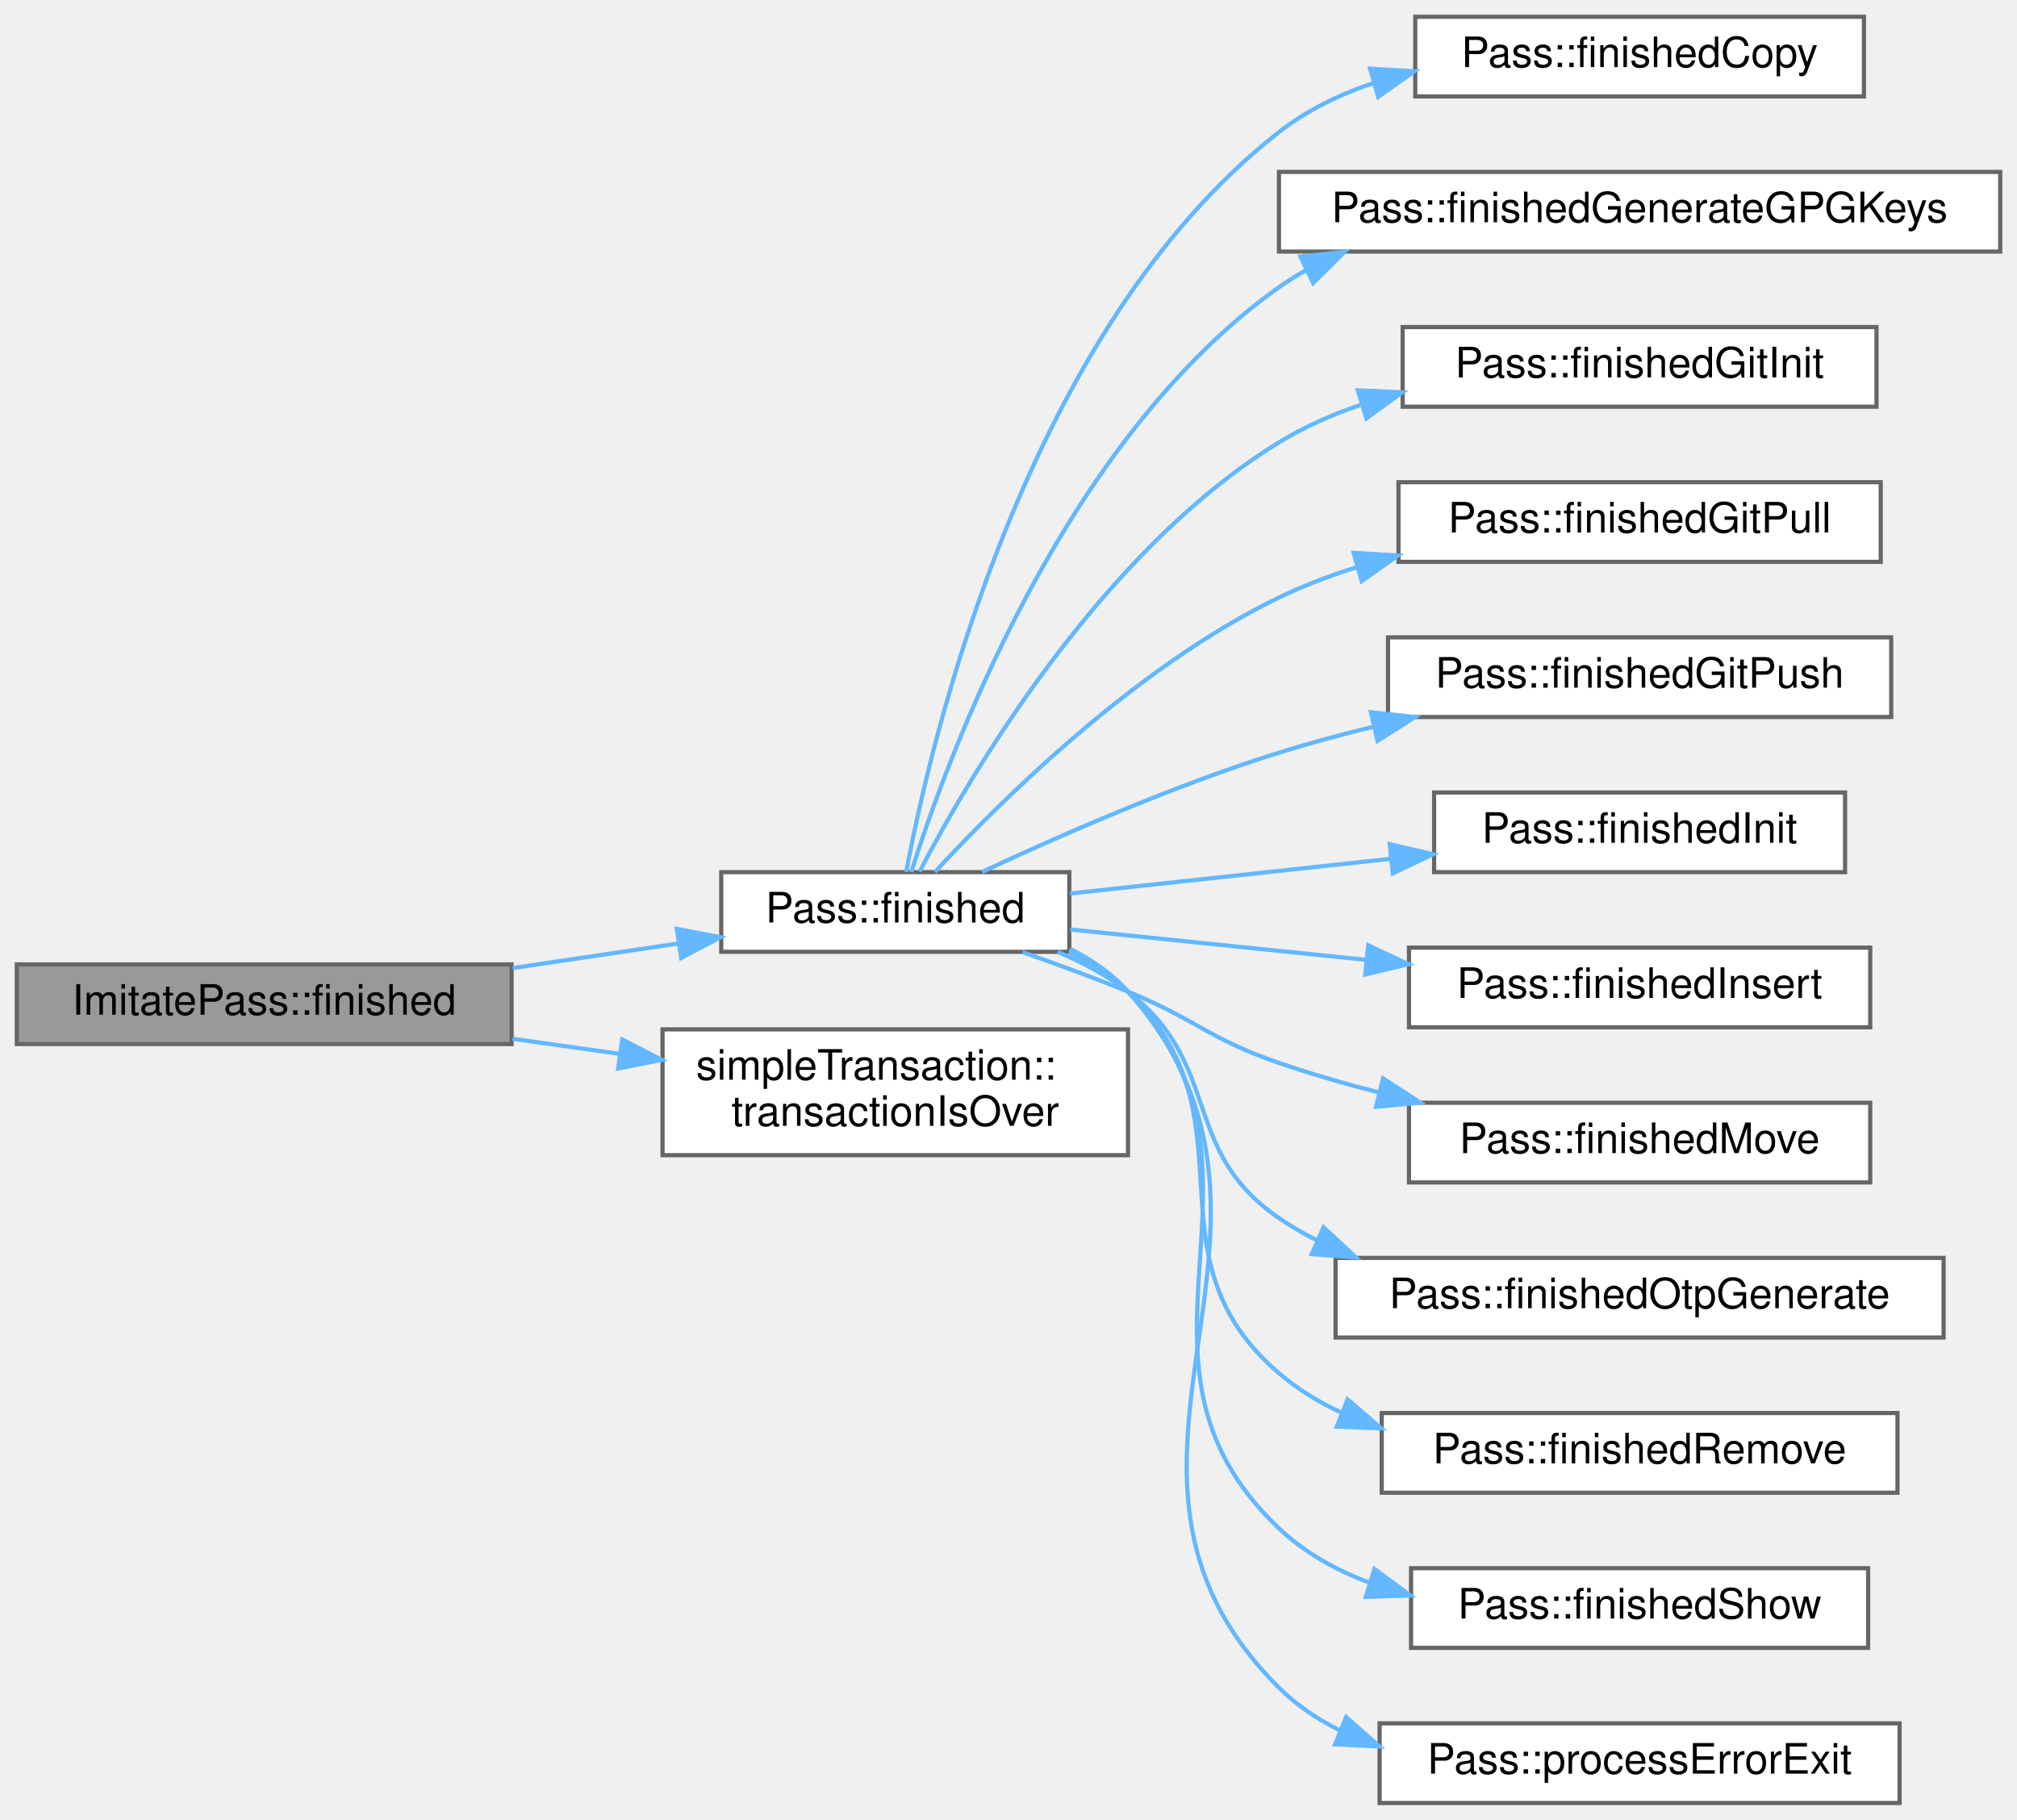
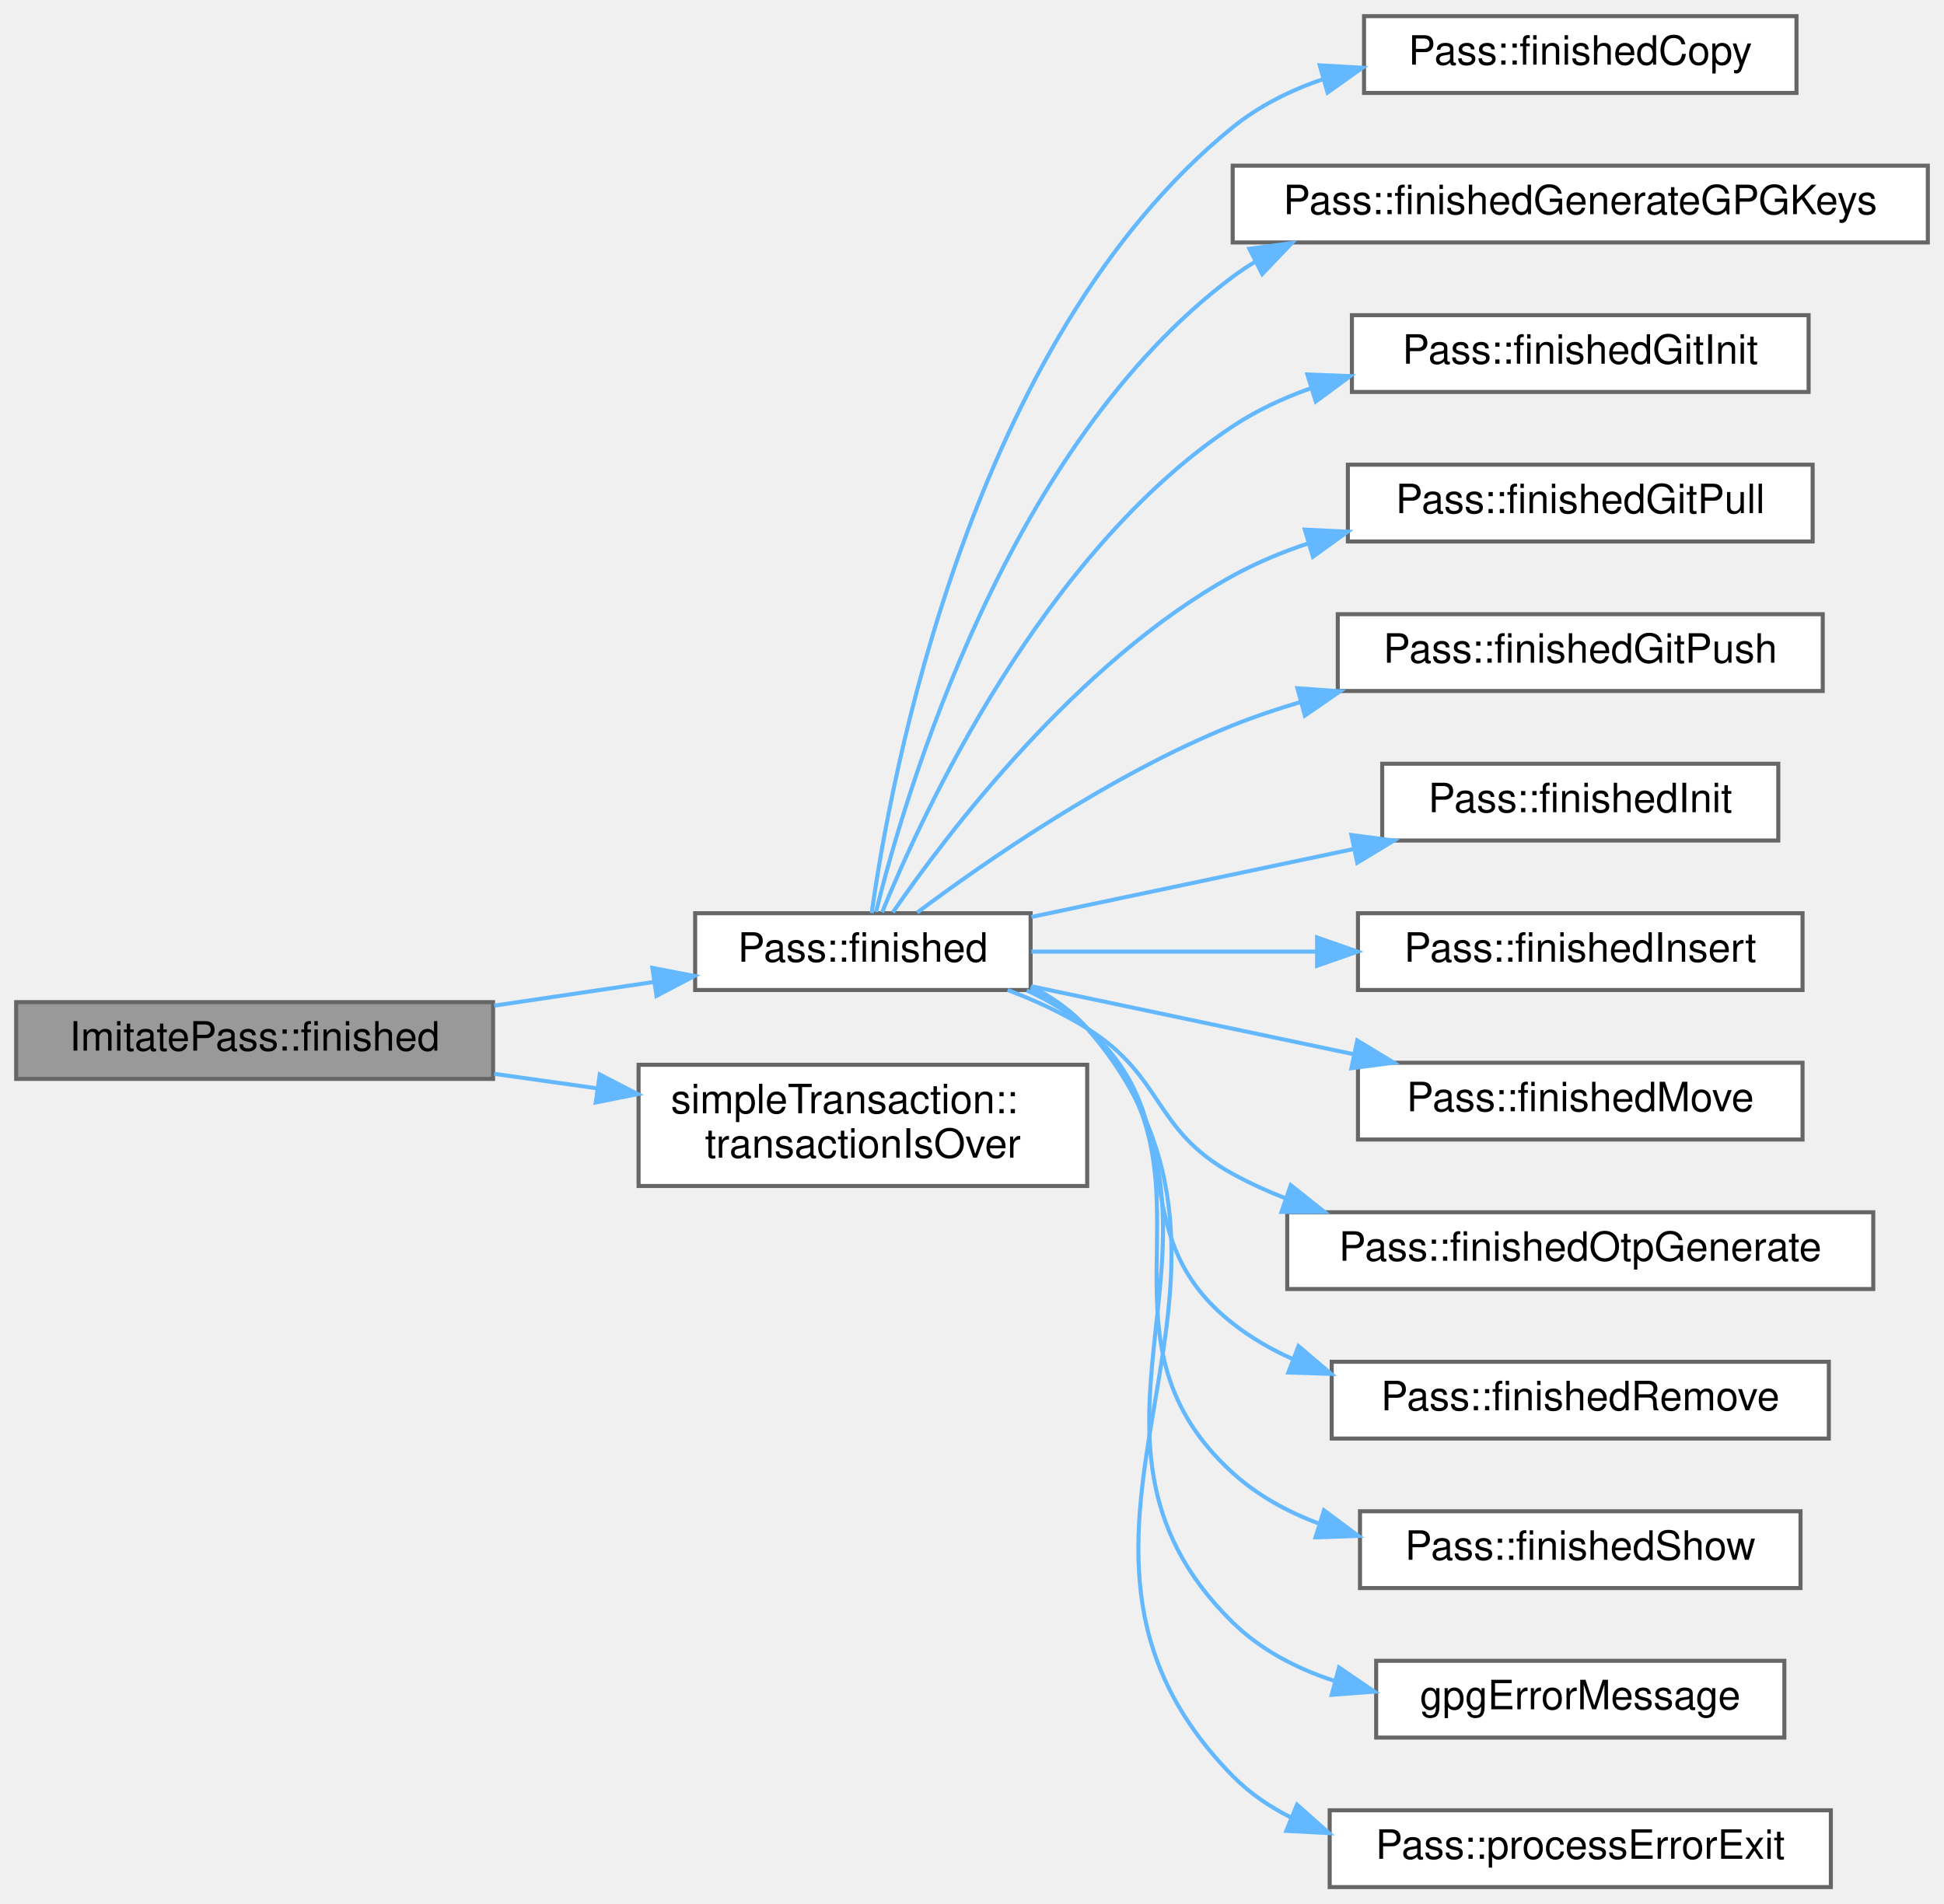
- <svg xmlns="http://www.w3.org/2000/svg" xmlns:xlink="http://www.w3.org/1999/xlink" width="481pt" height="434pt" viewBox="0.00 0.00 481.00 434.00">
-   <g id="graph0" class="graph" transform="scale(1 1) rotate(0) translate(4 430)">
+ <svg xmlns="http://www.w3.org/2000/svg" xmlns:xlink="http://www.w3.org/1999/xlink" width="481pt" height="471pt" viewBox="0.00 0.00 481.00 471.00">
+   <g id="graph0" class="graph" transform="scale(1 1) rotate(0) translate(4 467)">
    <g id="Node000001" class="node">
      <g id="a_Node000001">
        <a xlink:title="Handle process completion.">
-           <polygon fill="#999999" stroke="#666666" points="118,-200 0,-200 0,-181 118,-181 118,-200" />
-           <text text-anchor="middle" x="59" y="-188" font-family="Helvetica,sans-Serif" font-size="10.00">ImitatePass::finished</text>
+           <polygon fill="#999999" stroke="#666666" points="118,-219 0,-219 0,-200 118,-200 118,-219" />
+           <text text-anchor="middle" x="59" y="-207" font-family="Helvetica,sans-Serif" font-size="10.00">ImitatePass::finished</text>
        </a>
      </g>
    </g>
    <g id="Node000002" class="node">
      <g id="a_Node000002">
        <a xlink:href="class_pass.html#ad51174f24ecdbc14a55e4588a34b8563" target="_top" xlink:title="Handle process completion.">
-           <polygon fill="white" stroke="#666666" points="251,-222 168,-222 168,-203 251,-203 251,-222" />
-           <text text-anchor="middle" x="209.5" y="-210" font-family="Helvetica,sans-Serif" font-size="10.00">Pass::finished</text>
+           <polygon fill="white" stroke="#666666" points="251,-241 168,-241 168,-222 251,-222 251,-241" />
+           <text text-anchor="middle" x="209.5" y="-229" font-family="Helvetica,sans-Serif" font-size="10.00">Pass::finished</text>
        </a>
      </g>
    </g>
    <g id="edge1_Node000001_Node000002" class="edge">
      <g id="a_edge1_Node000001_Node000002">
        <a xlink:title=" ">
-           <path fill="none" stroke="#63b8ff" d="M118.26,-199.13C131.34,-201.07 145.12,-203.11 157.86,-205" />
-           <polygon fill="#63b8ff" stroke="#63b8ff" points="157.42,-208.47 167.82,-206.47 158.44,-201.55 157.42,-208.47" />
-         </a>
-       </g>
-     </g>
-     <g id="Node000015" class="node">
-       <g id="a_Node000015">
+           <path fill="none" stroke="#63b8ff" d="M118.26,-218.13C131.34,-220.07 145.12,-222.11 157.86,-224" />
+           <polygon fill="#63b8ff" stroke="#63b8ff" points="157.42,-227.47 167.82,-225.47 158.44,-220.55 157.42,-227.47" />
+         </a>
+       </g>
+     </g>
+     <g id="Node000016" class="node">
+       <g id="a_Node000016">
        <a xlink:href="classsimple_transaction.html#a3914acc39e65586cd6671aff1ac3afe9" target="_top" xlink:title="transactionIsOver checks wheather currently finished process is last in current transaction">
-           <polygon fill="white" stroke="#666666" points="265,-184.5 154,-184.5 154,-154.5 265,-154.5 265,-184.5" />
-           <text text-anchor="start" x="162" y="-172.5" font-family="Helvetica,sans-Serif" font-size="10.00">simpleTransaction::</text>
-           <text text-anchor="middle" x="209.5" y="-161.5" font-family="Helvetica,sans-Serif" font-size="10.00">transactionIsOver</text>
-         </a>
-       </g>
-     </g>
-     <g id="edge14_Node000001_Node000015" class="edge">
-       <g id="a_edge14_Node000001_Node000015">
-         <a xlink:title=" ">
-           <path fill="none" stroke="#63b8ff" d="M118.26,-182.26C126.58,-181.08 135.18,-179.87 143.62,-178.68" />
-           <polygon fill="#63b8ff" stroke="#63b8ff" points="144.39,-182.1 153.8,-177.24 143.41,-175.17 144.39,-182.1" />
+           <polygon fill="white" stroke="#666666" points="265,-203.5 154,-203.5 154,-173.5 265,-173.5 265,-203.5" />
+           <text text-anchor="start" x="162" y="-191.5" font-family="Helvetica,sans-Serif" font-size="10.00">simpleTransaction::</text>
+           <text text-anchor="middle" x="209.5" y="-180.5" font-family="Helvetica,sans-Serif" font-size="10.00">transactionIsOver</text>
+         </a>
+       </g>
+     </g>
+     <g id="edge15_Node000001_Node000016" class="edge">
+       <g id="a_edge15_Node000001_Node000016">
+         <a xlink:title=" ">
+           <path fill="none" stroke="#63b8ff" d="M118.26,-201.26C126.58,-200.08 135.18,-198.87 143.62,-197.68" />
+           <polygon fill="#63b8ff" stroke="#63b8ff" points="144.39,-201.1 153.8,-196.24 143.41,-194.17 144.39,-201.1" />
        </a>
      </g>
    </g>
    <g id="Node000003" class="node">
      <g id="a_Node000003">
        <a xlink:href="class_pass.html#a22febea5d24676854f3dad24260df4d5" target="_top" xlink:title="Emitted when copy finishes.">
-           <polygon fill="white" stroke="#666666" points="440.5,-426 333.5,-426 333.5,-407 440.5,-407 440.5,-426" />
-           <text text-anchor="middle" x="387" y="-414" font-family="Helvetica,sans-Serif" font-size="10.00">Pass::finishedCopy</text>
+           <polygon fill="white" stroke="#666666" points="440.5,-463 333.5,-463 333.5,-444 440.5,-444 440.5,-463" />
+           <text text-anchor="middle" x="387" y="-451" font-family="Helvetica,sans-Serif" font-size="10.00">Pass::finishedCopy</text>
        </a>
      </g>
    </g>
    <g id="edge2_Node000002_Node000003" class="edge">
      <g id="a_edge2_Node000002_Node000003">
        <a xlink:title=" ">
-           <path fill="none" stroke="#63b8ff" d="M212.12,-222.06C217.89,-253 240.45,-351.18 301,-398.5 307.66,-403.71 315.48,-407.5 323.64,-410.24" />
-           <polygon fill="#63b8ff" stroke="#63b8ff" points="322.73,-413.62 333.31,-413 324.66,-406.89 322.73,-413.62" />
+           <path fill="none" stroke="#63b8ff" d="M211.68,-241.03C216.25,-273.8 235.98,-382.81 301,-435.5 307.57,-440.82 315.34,-444.68 323.47,-447.45" />
+           <polygon fill="#63b8ff" stroke="#63b8ff" points="322.54,-450.83 333.12,-450.24 324.48,-444.1 322.54,-450.83" />
        </a>
      </g>
    </g>
    <g id="Node000004" class="node">
      <g id="a_Node000004">
        <a xlink:href="class_pass.html#aeb0213d032e070ad788398328c0a080c" target="_top" xlink:title="Emitted when GPG key generation finishes.">
-           <polygon fill="white" stroke="#666666" points="473,-389 301,-389 301,-370 473,-370 473,-389" />
-           <text text-anchor="middle" x="387" y="-377" font-family="Helvetica,sans-Serif" font-size="10.00">Pass::finishedGenerateGPGKeys</text>
+           <polygon fill="white" stroke="#666666" points="473,-426 301,-426 301,-407 473,-407 473,-426" />
+           <text text-anchor="middle" x="387" y="-414" font-family="Helvetica,sans-Serif" font-size="10.00">Pass::finishedGenerateGPGKeys</text>
        </a>
      </g>
    </g>
    <g id="edge3_Node000002_Node000004" class="edge">
      <g id="a_edge3_Node000002_Node000004">
        <a xlink:title=" ">
-           <path fill="none" stroke="#63b8ff" d="M213.31,-222.02C221.73,-248.75 249.4,-324.91 301,-361.5 303.1,-362.99 305.3,-364.36 307.57,-365.62" />
-           <polygon fill="#63b8ff" stroke="#63b8ff" points="306.13,-368.81 316.66,-369.96 309.15,-362.49 306.13,-368.81" />
+           <path fill="none" stroke="#63b8ff" d="M212.74,-241.31C219.92,-270.41 245.25,-356.87 301,-398.5 302.82,-399.86 304.71,-401.12 306.67,-402.28" />
+           <polygon fill="#63b8ff" stroke="#63b8ff" points="305.13,-405.43 315.63,-406.85 308.31,-399.19 305.13,-405.43" />
        </a>
      </g>
    </g>
    <g id="Node000005" class="node">
      <g id="a_Node000005">
        <a xlink:href="class_pass.html#a52541582298af5b2707447e3a57f85bf" target="_top" xlink:title="Emitted when Git init finishes.">
-           <polygon fill="white" stroke="#666666" points="443.5,-352 330.5,-352 330.5,-333 443.5,-333 443.5,-352" />
-           <text text-anchor="middle" x="387" y="-340" font-family="Helvetica,sans-Serif" font-size="10.00">Pass::finishedGitInit</text>
+           <polygon fill="white" stroke="#666666" points="443.5,-389 330.5,-389 330.5,-370 443.5,-370 443.5,-389" />
+           <text text-anchor="middle" x="387" y="-377" font-family="Helvetica,sans-Serif" font-size="10.00">Pass::finishedGitInit</text>
        </a>
      </g>
    </g>
    <g id="edge4_Node000002_Node000005" class="edge">
      <g id="a_edge4_Node000002_Node000005">
        <a xlink:title=" ">
-           <path fill="none" stroke="#63b8ff" d="M215.3,-222.15C226.8,-244.17 258.16,-298.24 301,-324.5 306.96,-328.15 313.55,-331.08 320.35,-333.41" />
-           <polygon fill="#63b8ff" stroke="#63b8ff" points="319.82,-336.9 330.4,-336.43 321.83,-330.2 319.82,-336.9" />
+           <path fill="none" stroke="#63b8ff" d="M214.25,-241.21C224.25,-265.72 254.02,-330.34 301,-361.5 306.83,-365.37 313.33,-368.42 320.08,-370.83" />
+           <polygon fill="#63b8ff" stroke="#63b8ff" points="319.49,-374.32 330.08,-373.93 321.56,-367.63 319.49,-374.32" />
        </a>
      </g>
    </g>
    <g id="Node000006" class="node">
      <g id="a_Node000006">
        <a xlink:href="class_pass.html#ab6d3acbdce8a5bc579bef175c85382df" target="_top" xlink:title="Emitted when Git pull finishes.">
-           <polygon fill="white" stroke="#666666" points="444.5,-315 329.5,-315 329.5,-296 444.5,-296 444.5,-315" />
-           <text text-anchor="middle" x="387" y="-303" font-family="Helvetica,sans-Serif" font-size="10.00">Pass::finishedGitPull</text>
+           <polygon fill="white" stroke="#666666" points="444.5,-352 329.5,-352 329.5,-333 444.5,-333 444.5,-352" />
+           <text text-anchor="middle" x="387" y="-340" font-family="Helvetica,sans-Serif" font-size="10.00">Pass::finishedGitPull</text>
        </a>
      </g>
    </g>
    <g id="edge5_Node000002_Node000006" class="edge">
      <g id="a_edge5_Node000002_Node000006">
        <a xlink:title=" ">
-           <path fill="none" stroke="#63b8ff" d="M218.95,-222.03C233.84,-238.18 266.46,-270.8 301,-287.5 306.79,-290.3 313.02,-292.67 319.36,-294.67" />
-           <polygon fill="#63b8ff" stroke="#63b8ff" points="318.82,-298.15 329.4,-297.52 320.73,-291.42 318.82,-298.15" />
+           <path fill="none" stroke="#63b8ff" d="M216.91,-241.21C230.16,-260.43 262.53,-303.29 301,-324.5 306.86,-327.73 313.24,-330.38 319.78,-332.56" />
+           <polygon fill="#63b8ff" stroke="#63b8ff" points="318.86,-335.93 329.44,-335.42 320.85,-329.22 318.86,-335.93" />
        </a>
      </g>
    </g>
    <g id="Node000007" class="node">
      <g id="a_Node000007">
        <a xlink:href="class_pass.html#ab892bcacdbe3081f677e456a3a8ac328" target="_top" xlink:title="Emitted when Git push finishes.">
-           <polygon fill="white" stroke="#666666" points="447,-278 327,-278 327,-259 447,-259 447,-278" />
-           <text text-anchor="middle" x="387" y="-266" font-family="Helvetica,sans-Serif" font-size="10.00">Pass::finishedGitPush</text>
+           <polygon fill="white" stroke="#666666" points="447,-315 327,-315 327,-296 447,-296 447,-315" />
+           <text text-anchor="middle" x="387" y="-303" font-family="Helvetica,sans-Serif" font-size="10.00">Pass::finishedGitPush</text>
        </a>
      </g>
    </g>
    <g id="edge6_Node000002_Node000007" class="edge">
      <g id="a_edge6_Node000002_Node000007">
        <a xlink:title=" ">
-           <path fill="none" stroke="#63b8ff" d="M230.22,-222.06C248.29,-230.51 275.95,-242.67 301,-250.5 308.21,-252.75 315.85,-254.81 323.47,-256.67" />
-           <polygon fill="#63b8ff" stroke="#63b8ff" points="322.92,-260.14 333.45,-258.99 324.51,-253.32 322.92,-260.14" />
+           <path fill="none" stroke="#63b8ff" d="M222.93,-241.16C239.72,-253.72 270.99,-275.46 301,-287.5 306.38,-289.66 312.06,-291.57 317.83,-293.27" />
+           <polygon fill="#63b8ff" stroke="#63b8ff" points="317.02,-296.68 327.59,-295.93 318.86,-289.92 317.02,-296.68" />
        </a>
      </g>
    </g>
    <g id="Node000008" class="node">
      <g id="a_Node000008">
        <a xlink:href="class_pass.html#a7a4c2bbb80372455e0d406fbc940e219" target="_top" xlink:title="Emitted when init finishes.">
-           <polygon fill="white" stroke="#666666" points="436,-241 338,-241 338,-222 436,-222 436,-241" />
-           <text text-anchor="middle" x="387" y="-229" font-family="Helvetica,sans-Serif" font-size="10.00">Pass::finishedInit</text>
+           <polygon fill="white" stroke="#666666" points="436,-278 338,-278 338,-259 436,-259 436,-278" />
+           <text text-anchor="middle" x="387" y="-266" font-family="Helvetica,sans-Serif" font-size="10.00">Pass::finishedInit</text>
        </a>
      </g>
    </g>
    <g id="edge7_Node000002_Node000008" class="edge">
      <g id="a_edge7_Node000002_Node000008">
        <a xlink:title=" ">
-           <path fill="none" stroke="#63b8ff" d="M251.2,-216.91C273.9,-219.36 302.55,-222.47 327.6,-225.18" />
-           <polygon fill="#63b8ff" stroke="#63b8ff" points="327.41,-228.68 337.72,-226.27 328.16,-221.72 327.41,-228.68" />
+           <path fill="none" stroke="#63b8ff" d="M251.2,-240.08C274.89,-245.08 305.08,-251.44 330.87,-256.88" />
+           <polygon fill="#63b8ff" stroke="#63b8ff" points="330.38,-260.35 340.89,-258.99 331.83,-253.5 330.38,-260.35" />
        </a>
      </g>
    </g>
    <g id="Node000009" class="node">
      <g id="a_Node000009">
        <a xlink:href="class_pass.html#a71d8c179a7875dd2983de2aabff0a8cb" target="_top" xlink:title="Emitted when insert finishes.">
-           <polygon fill="white" stroke="#666666" points="442,-204 332,-204 332,-185 442,-185 442,-204" />
-           <text text-anchor="middle" x="387" y="-192" font-family="Helvetica,sans-Serif" font-size="10.00">Pass::finishedInsert</text>
+           <polygon fill="white" stroke="#666666" points="442,-241 332,-241 332,-222 442,-222 442,-241" />
+           <text text-anchor="middle" x="387" y="-229" font-family="Helvetica,sans-Serif" font-size="10.00">Pass::finishedInsert</text>
        </a>
      </g>
    </g>
    <g id="edge8_Node000002_Node000009" class="edge">
      <g id="a_edge8_Node000002_Node000009">
        <a xlink:title=" ">
-           <path fill="none" stroke="#63b8ff" d="M251.2,-208.33C272.2,-206.17 298.3,-203.49 321.93,-201.07" />
-           <polygon fill="#63b8ff" stroke="#63b8ff" points="322.29,-204.55 331.88,-200.05 321.58,-197.59 322.29,-204.55" />
+           <path fill="none" stroke="#63b8ff" d="M251.2,-231.5C272.11,-231.5 298.07,-231.5 321.61,-231.5" />
+           <polygon fill="#63b8ff" stroke="#63b8ff" points="321.88,-235 331.88,-231.5 321.88,-228 321.88,-235" />
        </a>
      </g>
    </g>
    <g id="Node000010" class="node">
      <g id="a_Node000010">
        <a xlink:href="class_pass.html#a3ca180cb5769aa87186474f7eda9e2a5" target="_top" xlink:title="Emitted when move finishes.">
-           <polygon fill="white" stroke="#666666" points="442,-167 332,-167 332,-148 442,-148 442,-167" />
-           <text text-anchor="middle" x="387" y="-155" font-family="Helvetica,sans-Serif" font-size="10.00">Pass::finishedMove</text>
+           <polygon fill="white" stroke="#666666" points="442,-204 332,-204 332,-185 442,-185 442,-204" />
+           <text text-anchor="middle" x="387" y="-192" font-family="Helvetica,sans-Serif" font-size="10.00">Pass::finishedMove</text>
        </a>
      </g>
    </g>
    <g id="edge9_Node000002_Node000010" class="edge">
      <g id="a_edge9_Node000002_Node000010">
        <a xlink:title=" ">
-           <path fill="none" stroke="#63b8ff" d="M239.85,-202.91C248.05,-200.05 256.93,-196.8 265,-193.5 281.38,-186.8 284.26,-182.24 301,-176.5 308.63,-173.88 316.76,-171.53 324.87,-169.45" />
-           <polygon fill="#63b8ff" stroke="#63b8ff" points="325.82,-172.82 334.7,-167.04 324.15,-166.02 325.82,-172.82" />
+           <path fill="none" stroke="#63b8ff" d="M251.2,-222.92C274.89,-217.92 305.08,-211.56 330.87,-206.12" />
+           <polygon fill="#63b8ff" stroke="#63b8ff" points="331.83,-209.5 340.89,-204.01 330.38,-202.65 331.83,-209.5" />
        </a>
      </g>
    </g>
    <g id="Node000011" class="node">
      <g id="a_Node000011">
        <a xlink:href="class_pass.html#a8ca44f13c68a03c1e91fbbfee37388ed" target="_top" xlink:title="Emitted when OTP generation finishes.">
-           <polygon fill="white" stroke="#666666" points="459.5,-130 314.5,-130 314.5,-111 459.5,-111 459.5,-130" />
-           <text text-anchor="middle" x="387" y="-118" font-family="Helvetica,sans-Serif" font-size="10.00">Pass::finishedOtpGenerate</text>
+           <polygon fill="white" stroke="#666666" points="459.5,-167 314.5,-167 314.5,-148 459.5,-148 459.5,-167" />
+           <text text-anchor="middle" x="387" y="-155" font-family="Helvetica,sans-Serif" font-size="10.00">Pass::finishedOtpGenerate</text>
        </a>
      </g>
    </g>
    <g id="edge10_Node000002_Node000011" class="edge">
      <g id="a_edge10_Node000002_Node000011">
        <a xlink:title=" ">
-           <path fill="none" stroke="#63b8ff" d="M248.21,-202.98C254.17,-200.48 260.01,-197.37 265,-193.5 287.8,-175.84 277.22,-155.82 301,-139.5 303.89,-137.51 306.96,-135.73 310.15,-134.14" />
-           <polygon fill="#63b8ff" stroke="#63b8ff" points="311.63,-137.31 319.39,-130.1 308.83,-130.89 311.63,-137.31" />
+           <path fill="none" stroke="#63b8ff" d="M245.31,-222C252.1,-219.43 258.97,-216.28 265,-212.5 284.17,-200.47 281.17,-187.4 301,-176.5 305.17,-174.21 309.6,-172.19 314.16,-170.42" />
+           <polygon fill="#63b8ff" stroke="#63b8ff" points="315.37,-173.7 323.67,-167.11 313.07,-167.09 315.37,-173.7" />
        </a>
      </g>
    </g>
    <g id="Node000012" class="node">
      <g id="a_Node000012">
        <a xlink:href="class_pass.html#a263cc9ceb5269427237ea43267667197" target="_top" xlink:title="Emitted when remove finishes.">
-           <polygon fill="white" stroke="#666666" points="448.5,-93 325.5,-93 325.5,-74 448.5,-74 448.5,-93" />
-           <text text-anchor="middle" x="387" y="-81" font-family="Helvetica,sans-Serif" font-size="10.00">Pass::finishedRemove</text>
+           <polygon fill="white" stroke="#666666" points="448.5,-130 325.5,-130 325.5,-111 448.5,-111 448.5,-130" />
+           <text text-anchor="middle" x="387" y="-118" font-family="Helvetica,sans-Serif" font-size="10.00">Pass::finishedRemove</text>
        </a>
      </g>
    </g>
    <g id="edge11_Node000002_Node000012" class="edge">
      <g id="a_edge11_Node000002_Node000012">
        <a xlink:title=" ">
-           <path fill="none" stroke="#63b8ff" d="M250.9,-202.94C256.07,-200.48 260.95,-197.39 265,-193.5 296.38,-163.39 267.93,-130.75 301,-102.5 305.49,-98.66 310.59,-95.55 316.01,-93.04" />
-           <polygon fill="#63b8ff" stroke="#63b8ff" points="317.36,-96.27 325.39,-89.35 314.8,-89.76 317.36,-96.27" />
+           <path fill="none" stroke="#63b8ff" d="M250.06,-221.89C255.47,-219.43 260.65,-216.35 265,-212.5 292.1,-188.54 272.56,-161.86 301,-139.5 305.46,-136 310.43,-133.11 315.68,-130.74" />
+           <polygon fill="#63b8ff" stroke="#63b8ff" points="317.29,-133.87 325.36,-127 314.77,-127.34 317.29,-133.87" />
        </a>
      </g>
    </g>
    <g id="Node000013" class="node">
      <g id="a_Node000013">
        <a xlink:href="class_pass.html#a24cdfb567ab68940f2a823704e2ab1ba" target="_top" xlink:title="Emitted when show finishes.">
-           <polygon fill="white" stroke="#666666" points="441.5,-56 332.5,-56 332.5,-37 441.5,-37 441.5,-56" />
-           <text text-anchor="middle" x="387" y="-44" font-family="Helvetica,sans-Serif" font-size="10.00">Pass::finishedShow</text>
+           <polygon fill="white" stroke="#666666" points="441.5,-93 332.5,-93 332.5,-74 441.5,-74 441.5,-93" />
+           <text text-anchor="middle" x="387" y="-81" font-family="Helvetica,sans-Serif" font-size="10.00">Pass::finishedShow</text>
        </a>
      </g>
    </g>
    <g id="edge12_Node000002_Node000013" class="edge">
      <g id="a_edge12_Node000002_Node000013">
        <a xlink:title=" ">
-           <path fill="none" stroke="#63b8ff" d="M251,-203.45C256.21,-200.91 261.09,-197.66 265,-193.5 305.49,-150.45 258.09,-106.14 301,-65.5 307.15,-59.67 314.69,-55.48 322.71,-52.5" />
-           <polygon fill="#63b8ff" stroke="#63b8ff" points="323.77,-55.83 332.28,-49.52 321.7,-49.15 323.77,-55.83" />
+           <path fill="none" stroke="#63b8ff" d="M251.12,-222.16C256.25,-219.67 261.07,-216.51 265,-212.5 301.02,-175.78 262.92,-137.08 301,-102.5 307.13,-96.94 314.52,-92.88 322.36,-89.95" />
+           <polygon fill="#63b8ff" stroke="#63b8ff" points="323.59,-93.23 332.09,-86.9 321.5,-86.55 323.59,-93.23" />
        </a>
      </g>
    </g>
    <g id="Node000014" class="node">
      <g id="a_Node000014">
+         <a xlink:href="pass_8cpp.html#a388f8d7993f9747d0a97070d93faf6bc" target="_top" xlink:title="Maps GPG stderr (which may include –status-fd 2 tokens) to a translated user-friendly encryption erro...">
+           <polygon fill="white" stroke="#666666" points="437.5,-56 336.5,-56 336.5,-37 437.5,-37 437.5,-56" />
+           <text text-anchor="middle" x="387" y="-44" font-family="Helvetica,sans-Serif" font-size="10.00">gpgErrorMessage</text>
+         </a>
+       </g>
+     </g>
+     <g id="edge13_Node000002_Node000014" class="edge">
+       <g id="a_edge13_Node000002_Node000014">
+         <a xlink:title=" ">
+           <path fill="none" stroke="#63b8ff" d="M251.13,-222.57C256.33,-220.01 261.16,-216.73 265,-212.5 310.24,-162.73 252.96,-112.58 301,-65.5 307.97,-58.67 316.84,-54.07 326.19,-51.02" />
+           <polygon fill="#63b8ff" stroke="#63b8ff" points="327.31,-54.34 336.06,-48.37 325.5,-47.58 327.31,-54.34" />
+         </a>
+       </g>
+     </g>
+     <g id="Node000015" class="node">
+       <g id="a_Node000015">
        <a xlink:href="class_pass.html#a9bb040e1a33322a27cd85d8a367ef24f" target="_top" xlink:title="Emitted on process error exit.">
          <polygon fill="white" stroke="#666666" points="449,-19 325,-19 325,0 449,0 449,-19" />
          <text text-anchor="middle" x="387" y="-7" font-family="Helvetica,sans-Serif" font-size="10.00">Pass::processErrorExit</text>
        </a>
      </g>
    </g>
-     <g id="edge13_Node000002_Node000014" class="edge">
-       <g id="a_edge13_Node000002_Node000014">
-         <a xlink:title=" ">
-           <path fill="none" stroke="#63b8ff" d="M251.24,-203.66C256.41,-201.09 261.21,-197.78 265,-193.5 315.03,-136.97 247.49,-80.75 301,-27.5 305.25,-23.27 310.22,-19.93 315.6,-17.29" />
-           <polygon fill="#63b8ff" stroke="#63b8ff" points="317.02,-20.49 324.96,-13.48 314.38,-14 317.02,-20.49" />
+     <g id="edge14_Node000002_Node000015" class="edge">
+       <g id="a_edge14_Node000002_Node000015">
+         <a xlink:title=" ">
+           <path fill="none" stroke="#63b8ff" d="M251.05,-222.87C256.32,-220.27 261.2,-216.89 265,-212.5 319.84,-149.18 242.26,-87.22 301,-27.5 305.2,-23.23 310.15,-19.85 315.5,-17.19" />
+           <polygon fill="#63b8ff" stroke="#63b8ff" points="316.92,-20.39 324.84,-13.36 314.26,-13.91 316.92,-20.39" />
        </a>
      </g>
    </g>
  </g>
</svg>
